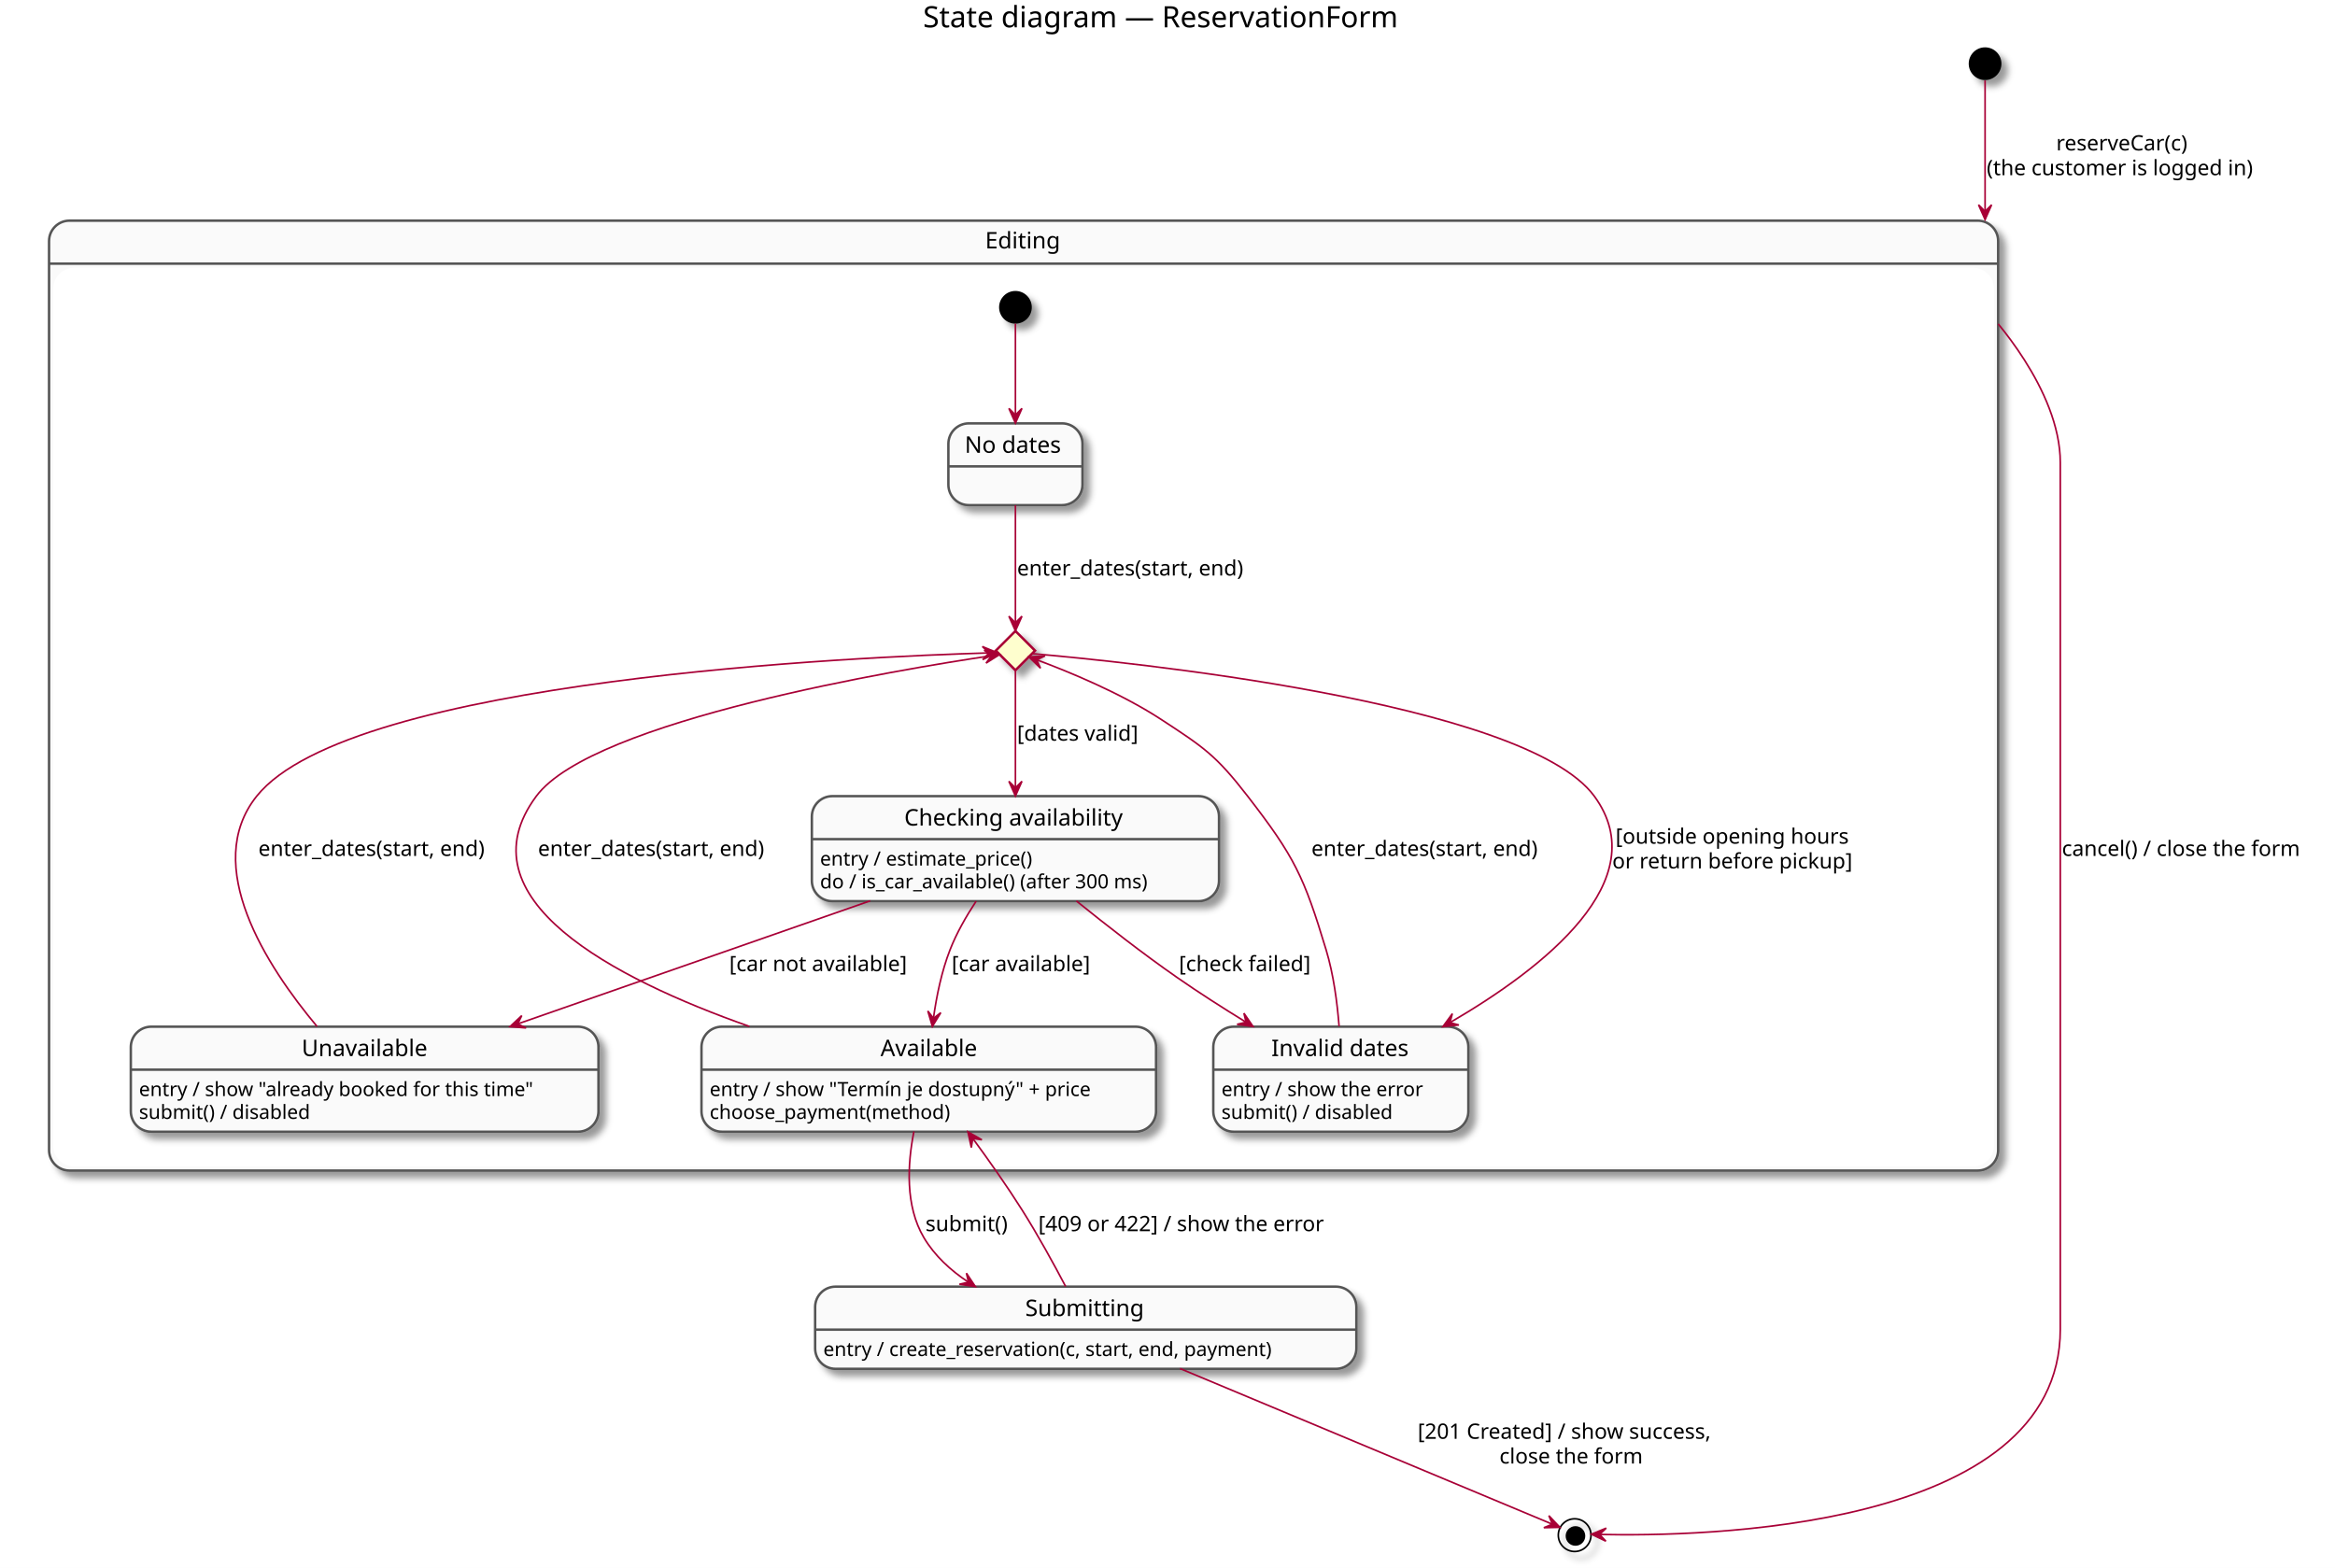
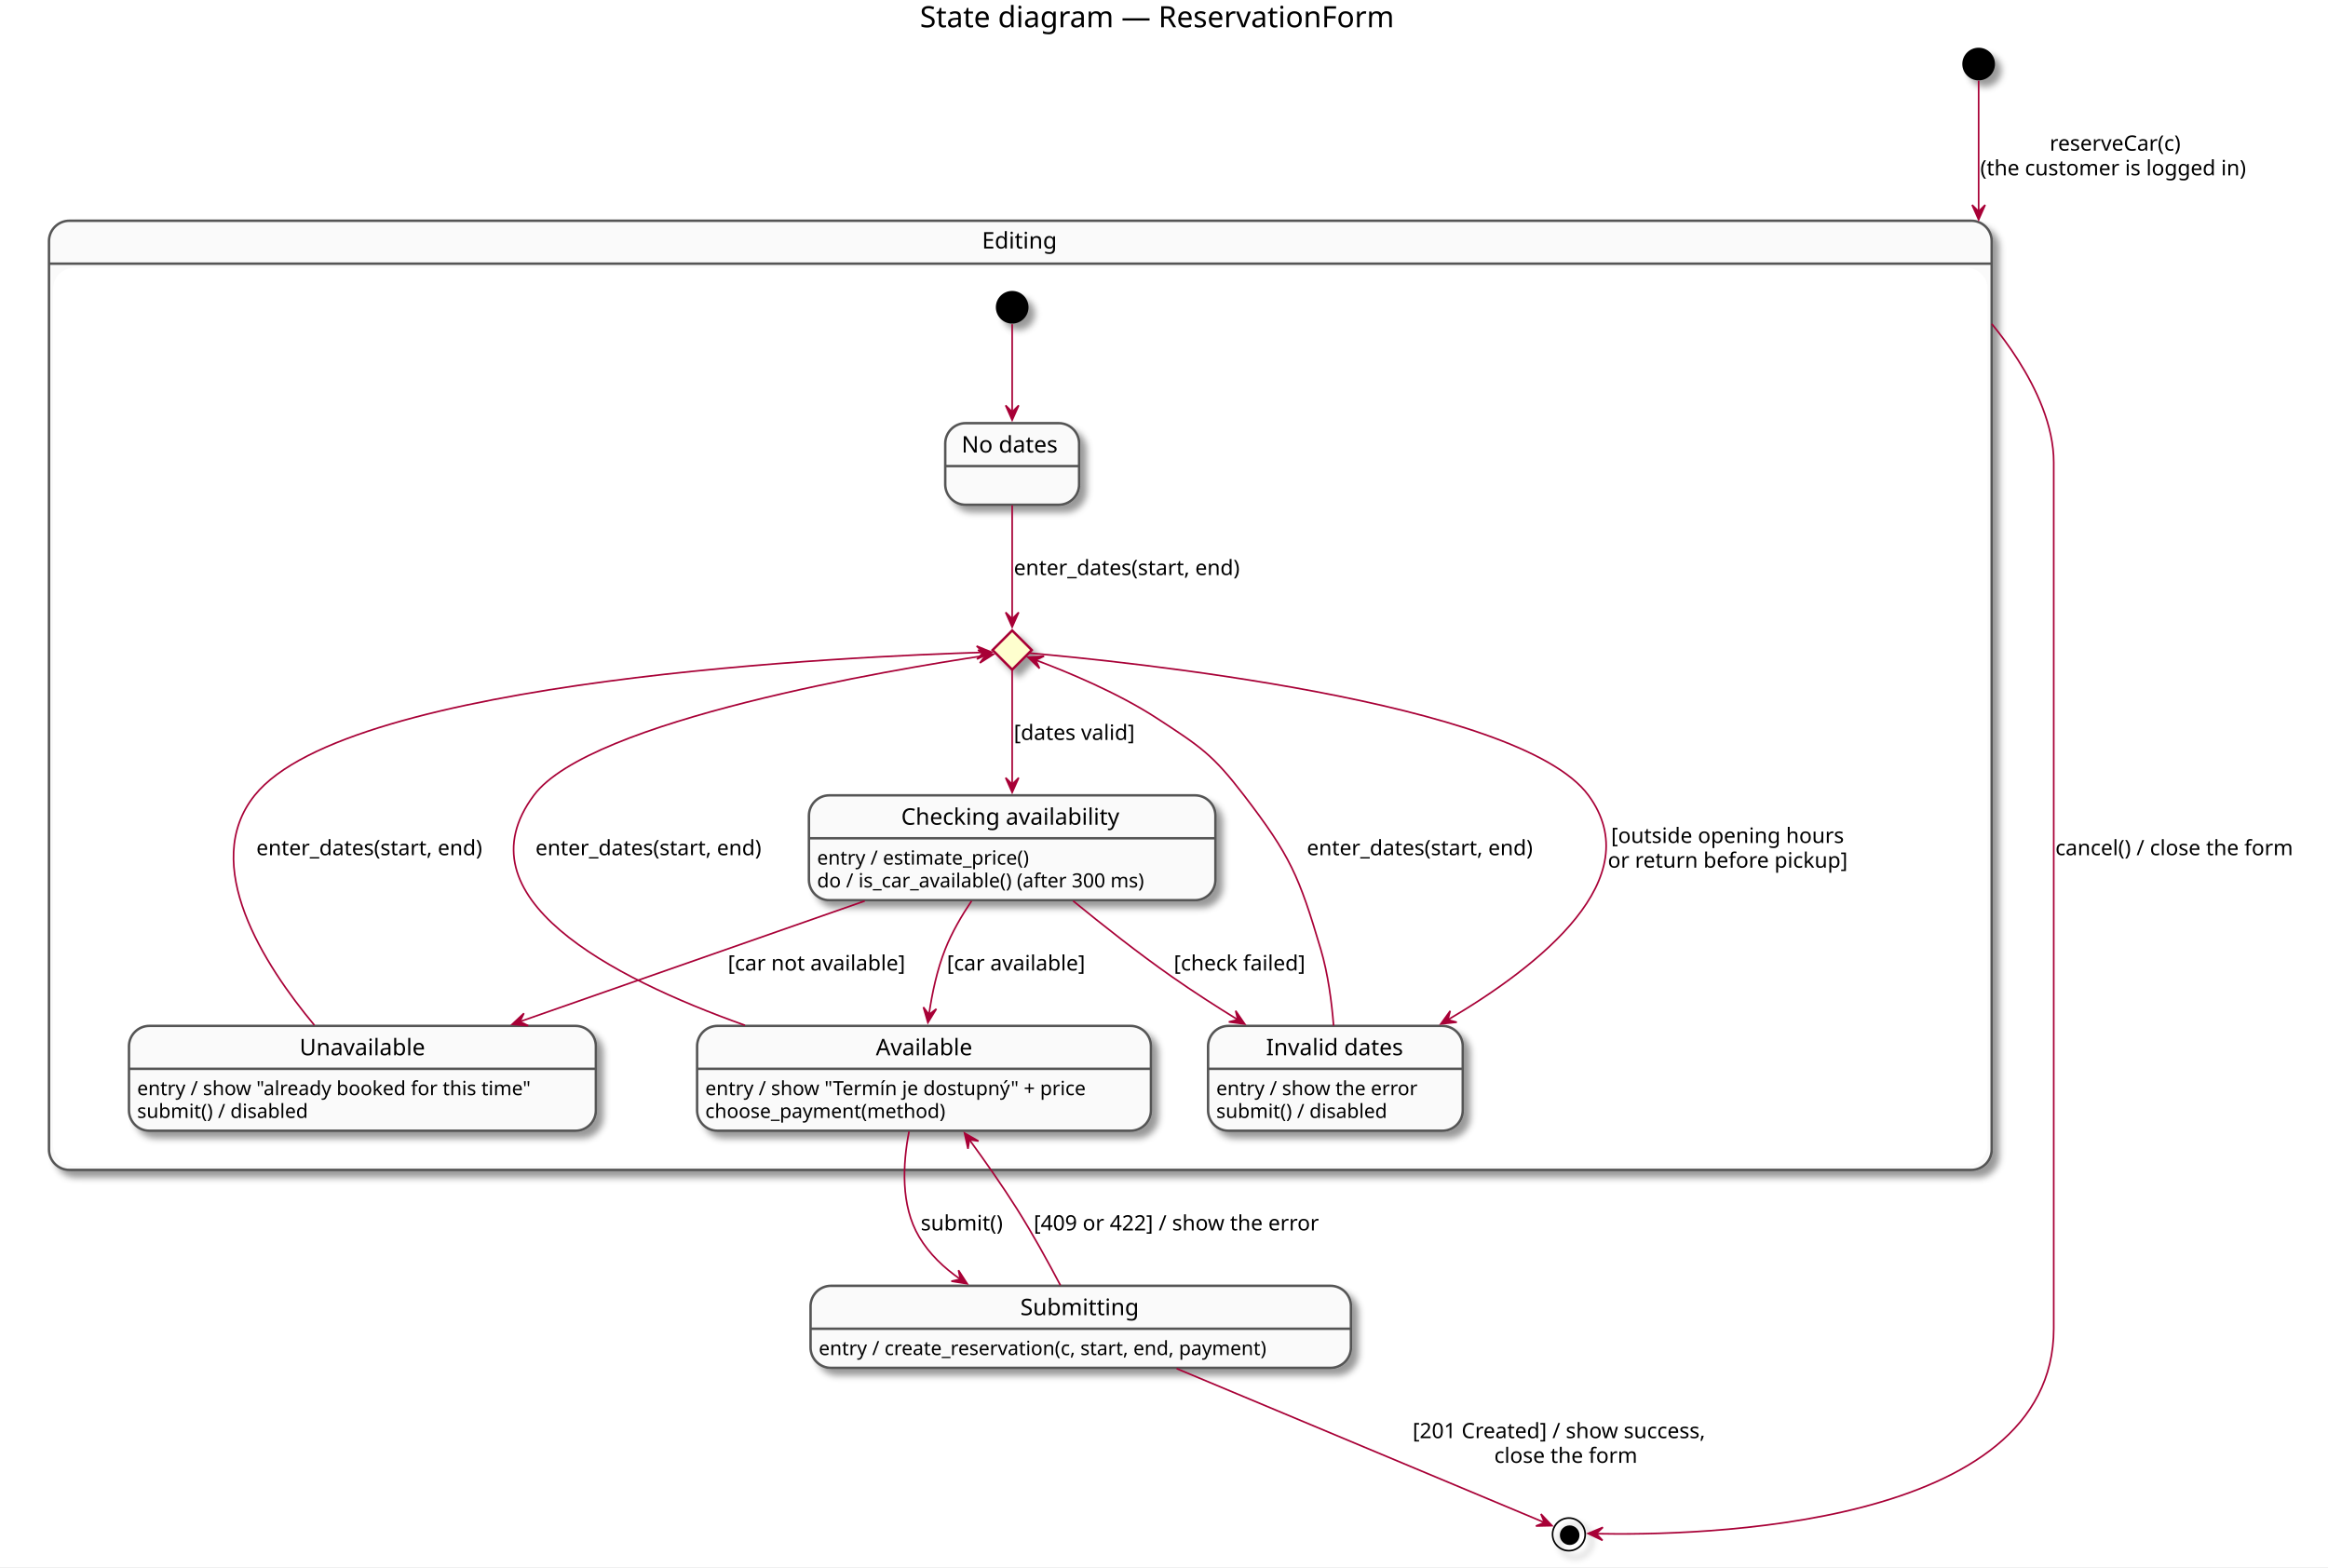
- <svg xmlns="http://www.w3.org/2000/svg" contentScriptType="application/ecmascript" contentStyleType="text/css" height="959px" preserveAspectRatio="none" style="width:1428px;height:959px;" version="1.1" viewBox="0 0 1428 959" width="1428px" zoomAndPan="magnify">
+ <svg xmlns="http://www.w3.org/2000/svg" contentScriptType="application/ecmascript" contentStyleType="text/css" height="960px" preserveAspectRatio="none" style="width:1426px;height:960px;" version="1.1" viewBox="0 0 1426 960" width="1426px" zoomAndPan="magnify">
  <rect width="100%" height="100%" fill="white" />
  <defs>
    <filter height="300%" id="f1v68dfqsinxfg" width="300%" x="-1" y="-1">
      <feGaussianBlur result="blurOut" stdDeviation="2.0" />
      <feColorMatrix in="blurOut" result="blurOut2" type="matrix" values="0 0 0 0 0 0 0 0 0 0 0 0 0 0 0 0 0 0 .4 0" />
      <feOffset dx="4.0" dy="4.0" in="blurOut2" result="blurOut3" />
      <feBlend in="SourceGraphic" in2="blurOut3" mode="normal" />
    </filter>
  </defs>
  <g>
-     <text fill="#000000" font-family="sans-serif" font-size="18" lengthAdjust="spacingAndGlyphs" textLength="306" x="564.5" y="16.708">State diagram — ReservationForm</text>
-     <rect fill="#FAFAFA" filter="url(#f1v68dfqsinxfg)" height="581" rx="12.5" ry="12.5" style="stroke: #555555; stroke-width: 1.5;" width="1192" x="30" y="134.953" />
-     <rect fill="#FFFFFF" height="548.703" rx="12.5" ry="12.5" style="stroke: #FFFFFF; stroke-width: 1.0;" width="1186" x="33" y="164.25" />
-     <line style="stroke: #555555; stroke-width: 1.5;" x1="30" x2="1222" y1="161.25" y2="161.25" />
-     <text fill="#000000" font-family="sans-serif" font-size="14" lengthAdjust="spacingAndGlyphs" textLength="47" x="602.5" y="151.948">Editing</text>
-     <rect fill="#FAFAFA" filter="url(#f1v68dfqsinxfg)" height="50" rx="12.5" ry="12.5" style="stroke: #555555; stroke-width: 1.5;" width="82" x="580" y="258.953" />
-     <line style="stroke: #555555; stroke-width: 1.5;" x1="580" x2="662" y1="285.25" y2="285.25" />
-     <text fill="#000000" font-family="sans-serif" font-size="14" lengthAdjust="spacingAndGlyphs" textLength="62" x="590" y="276.948">No dates</text>
-     <rect fill="#FAFAFA" filter="url(#f1v68dfqsinxfg)" height="64.234" rx="12.5" ry="12.5" style="stroke: #555555; stroke-width: 1.5;" width="249" x="496.5" y="486.953" />
-     <line style="stroke: #555555; stroke-width: 1.5;" x1="496.5" x2="745.5" y1="513.25" y2="513.25" />
-     <text fill="#000000" font-family="sans-serif" font-size="14" lengthAdjust="spacingAndGlyphs" textLength="136" x="553" y="504.948">Checking availability</text>
-     <text fill="#000000" font-family="sans-serif" font-size="12" lengthAdjust="spacingAndGlyphs" textLength="146" x="501.5" y="529.389">entry / estimate_price()</text>
-     <text fill="#000000" font-family="sans-serif" font-size="12" lengthAdjust="spacingAndGlyphs" textLength="229" x="501.5" y="543.357">do / is_car_available() (after 300 ms)</text>
-     <rect fill="#FAFAFA" filter="url(#f1v68dfqsinxfg)" height="64.234" rx="12.5" ry="12.5" style="stroke: #555555; stroke-width: 1.5;" width="156" x="742" y="627.953" />
-     <line style="stroke: #555555; stroke-width: 1.5;" x1="742" x2="898" y1="654.25" y2="654.25" />
-     <text fill="#000000" font-family="sans-serif" font-size="14" lengthAdjust="spacingAndGlyphs" textLength="85" x="777.5" y="645.948">Invalid dates</text>
-     <text fill="#000000" font-family="sans-serif" font-size="12" lengthAdjust="spacingAndGlyphs" textLength="136" x="747" y="670.389">entry / show the error</text>
-     <text fill="#000000" font-family="sans-serif" font-size="12" lengthAdjust="spacingAndGlyphs" textLength="117" x="747" y="684.357">submit() / disabled</text>
-     <rect fill="#FAFAFA" filter="url(#f1v68dfqsinxfg)" height="64.234" rx="12.5" ry="12.5" style="stroke: #555555; stroke-width: 1.5;" width="286" x="80" y="627.953" />
-     <line style="stroke: #555555; stroke-width: 1.5;" x1="80" x2="366" y1="654.25" y2="654.25" />
-     <text fill="#000000" font-family="sans-serif" font-size="14" lengthAdjust="spacingAndGlyphs" textLength="77" x="184.5" y="645.948">Unavailable</text>
-     <text fill="#000000" font-family="sans-serif" font-size="12" lengthAdjust="spacingAndGlyphs" textLength="266" x="85" y="670.389">entry / show "already booked for this time"</text>
-     <text fill="#000000" font-family="sans-serif" font-size="12" lengthAdjust="spacingAndGlyphs" textLength="117" x="85" y="684.357">submit() / disabled</text>
-     <rect fill="#FAFAFA" filter="url(#f1v68dfqsinxfg)" height="64.234" rx="12.5" ry="12.5" style="stroke: #555555; stroke-width: 1.5;" width="278" x="429" y="627.953" />
-     <line style="stroke: #555555; stroke-width: 1.5;" x1="429" x2="707" y1="654.25" y2="654.25" />
-     <text fill="#000000" font-family="sans-serif" font-size="14" lengthAdjust="spacingAndGlyphs" textLength="59" x="538.5" y="645.948">Available</text>
-     <text fill="#000000" font-family="sans-serif" font-size="12" lengthAdjust="spacingAndGlyphs" textLength="258" x="434" y="670.389">entry / show "Termín je dostupný" + price</text>
-     <text fill="#000000" font-family="sans-serif" font-size="12" lengthAdjust="spacingAndGlyphs" textLength="164" x="434" y="684.357">choose_payment(method)</text>
-     <polygon fill="#FEFECE" filter="url(#f1v68dfqsinxfg)" points="621,385.953,633,397.953,621,409.953,609,397.953,621,385.953" style="stroke: #A80036; stroke-width: 1.5;" />
-     <ellipse cx="621" cy="187.953" fill="#000000" filter="url(#f1v68dfqsinxfg)" rx="10" ry="10" style="stroke: none; stroke-width: 1.0;" />
-     <ellipse cx="1214" cy="38.953" fill="#000000" filter="url(#f1v68dfqsinxfg)" rx="10" ry="10" style="stroke: none; stroke-width: 1.0;" />
-     <rect fill="#FAFAFA" filter="url(#f1v68dfqsinxfg)" height="50.266" rx="12.5" ry="12.5" style="stroke: #555555; stroke-width: 1.5;" width="331" x="498.5" y="786.953" />
-     <line style="stroke: #555555; stroke-width: 1.5;" x1="498.5" x2="829.5" y1="813.25" y2="813.25" />
-     <text fill="#000000" font-family="sans-serif" font-size="14" lengthAdjust="spacingAndGlyphs" textLength="74" x="627" y="804.948">Submitting</text>
-     <text fill="#000000" font-family="sans-serif" font-size="12" lengthAdjust="spacingAndGlyphs" textLength="311" x="503.5" y="829.389">entry / create_reservation(c, start, end, payment)</text>
-     <ellipse cx="963" cy="938.953" fill="none" filter="url(#f1v68dfqsinxfg)" rx="10" ry="10" style="stroke: #000000; stroke-width: 1.0;" />
-     <ellipse cx="963.5" cy="939.453" fill="#000000" rx="6" ry="6" style="stroke: none; stroke-width: 1.0;" />
-     <path d="M1214,49.153 C1214,64.988 1214,98.618 1214,128.689 C1214,130.569 1214,132.434 1214,134.281 " fill="none" id="*start-&gt;Editing" style="stroke: #A80036; stroke-width: 1.0;" />
-     <polygon fill="#A80036" points="1214,134.281,1218,125.281,1214,129.281,1210,125.281,1214,134.281" style="stroke: #A80036; stroke-width: 1.0;" />
-     <text fill="#000000" font-family="sans-serif" font-size="13" lengthAdjust="spacingAndGlyphs" textLength="87" x="1257.5" y="92.02">reserveCar(c)</text>
-     <text fill="#000000" font-family="sans-serif" font-size="13" lengthAdjust="spacingAndGlyphs" textLength="172" x="1215" y="107.153">(the customer is logged in)</text>
-     <path d="M621,197.963 C621,210.653 621,234.363 621,253.523 " fill="none" id="*start*Editing-&gt;Empty" style="stroke: #A80036; stroke-width: 1.0;" />
-     <polygon fill="#A80036" points="621,258.793,625,249.793,621,253.793,617,249.793,621,258.793" style="stroke: #A80036; stroke-width: 1.0;" />
-     <path d="M621,308.983 C621,330.533 621,361.583 621,380.453 " fill="none" id="Empty-&gt;dates" style="stroke: #A80036; stroke-width: 1.0;" />
-     <polygon fill="#A80036" points="621,385.893,625,376.893,621,380.893,617,376.893,621,385.893" style="stroke: #A80036; stroke-width: 1.0;" />
-     <text fill="#000000" font-family="sans-serif" font-size="13" lengthAdjust="spacingAndGlyphs" textLength="149" x="622" y="352.02">enter_dates(start, end)</text>
-     <path d="M631.24,399.793 C684.85,404.423 932.26,428.773 975,486.953 C1012.69,538.263 944.42,591.913 886.88,625.373 " fill="none" id="dates-&gt;Invalid" style="stroke: #A80036; stroke-width: 1.0;" />
-     <polygon fill="#A80036" points="882.4,627.943,892.196,626.92,886.733,625.449,888.204,619.986,882.4,627.943" style="stroke: #A80036; stroke-width: 1.0;" />
-     <text fill="#000000" font-family="sans-serif" font-size="13" lengthAdjust="spacingAndGlyphs" textLength="147" x="988" y="516.02">[outside opening hours</text>
-     <text fill="#000000" font-family="sans-serif" font-size="13" lengthAdjust="spacingAndGlyphs" textLength="151" x="986" y="531.153">or return before pickup]</text>
-     <path d="M634.36,403.683 C652.34,410.373 684.96,423.593 710,439.953 C736.36,457.173 743.73,462.053 763,486.953 C791.71,524.043 797.43,536.053 811,580.953 C815.54,595.963 817.81,613.223 818.94,627.693 " fill="none" id="dates&lt;-Invalid" style="stroke: #A80036; stroke-width: 1.0;" />
-     <polygon fill="#A80036" points="629.27,401.823,636.329,408.691,633.961,403.554,639.098,401.185,629.27,401.823" style="stroke: #A80036; stroke-width: 1.0;" />
-     <text fill="#000000" font-family="sans-serif" font-size="13" lengthAdjust="spacingAndGlyphs" textLength="149" x="802" y="523.52">enter_dates(start, end)</text>
-     <path d="M621,410.363 C621,426.653 621,457.323 621,481.753 " fill="none" id="dates-&gt;Checking" style="stroke: #A80036; stroke-width: 1.0;" />
-     <polygon fill="#A80036" points="621,486.863,625,477.863,621,481.863,617,477.863,621,486.863" style="stroke: #A80036; stroke-width: 1.0;" />
-     <text fill="#000000" font-family="sans-serif" font-size="13" lengthAdjust="spacingAndGlyphs" textLength="79" x="622" y="453.02">[dates valid]</text>
-     <path d="M596.97,551.193 C590.92,560.363 585.01,570.693 581,580.953 C575.88,594.043 572.78,609.143 570.89,622.553 " fill="none" id="Checking-&gt;Available" style="stroke: #A80036; stroke-width: 1.0;" />
-     <polygon fill="#A80036" points="570.21,627.793,575.358,619.397,570.867,622.837,567.427,618.346,570.21,627.793" style="stroke: #A80036; stroke-width: 1.0;" />
-     <text fill="#000000" font-family="sans-serif" font-size="13" lengthAdjust="spacingAndGlyphs" textLength="90" x="582" y="594.02">[car available]</text>
-     <path d="M532.18,550.973 C468.21,573.313 382.05,603.403 316.94,626.143 " fill="none" id="Checking-&gt;Unavailable" style="stroke: #A80036; stroke-width: 1.0;" />
-     <polygon fill="#A80036" points="311.9,627.903,321.714,628.728,316.623,626.262,319.089,621.171,311.9,627.903" style="stroke: #A80036; stroke-width: 1.0;" />
-     <text fill="#000000" font-family="sans-serif" font-size="13" lengthAdjust="spacingAndGlyphs" textLength="115" x="446" y="594.02">[car not available]</text>
-     <path d="M658.27,551.043 C676.49,565.793 698.98,583.343 720,597.953 C733.32,607.213 748.04,616.623 762,625.193 " fill="none" id="Checking-&gt;Invalid" style="stroke: #A80036; stroke-width: 1.0;" />
-     <polygon fill="#A80036" points="766.31,627.823,760.734,619.705,762.049,625.207,756.548,626.522,766.31,627.823" style="stroke: #A80036; stroke-width: 1.0;" />
-     <text fill="#000000" font-family="sans-serif" font-size="13" lengthAdjust="spacingAndGlyphs" textLength="85" x="721" y="594.02">[check failed]</text>
-     <path d="M606.21,401.063 C551.59,409.203 362.63,440.393 328,486.953 C281.5,549.473 374.83,598.383 458.33,627.813 " fill="none" id="dates&lt;-Available" style="stroke: #A80036; stroke-width: 1.0;" />
-     <polygon fill="#A80036" points="611.35,400.313,601.863,397.668,606.403,401.042,603.029,405.583,611.35,400.313" style="stroke: #A80036; stroke-width: 1.0;" />
-     <text fill="#000000" font-family="sans-serif" font-size="13" lengthAdjust="spacingAndGlyphs" textLength="149" x="329" y="523.52">enter_dates(start, end)</text>
-     <path d="M604.42,399.353 C528.41,401.583 214.57,415.073 157,486.953 C123.11,529.263 163.03,590.953 193.88,627.803 " fill="none" id="dates&lt;-Unavailable" style="stroke: #A80036; stroke-width: 1.0;" />
-     <polygon fill="#A80036" points="609.86,399.203,600.76,395.436,604.862,399.332,600.966,403.433,609.86,399.203" style="stroke: #A80036; stroke-width: 1.0;" />
-     <text fill="#000000" font-family="sans-serif" font-size="13" lengthAdjust="spacingAndGlyphs" textLength="149" x="158" y="523.52">enter_dates(start, end)</text>
-     <path d="M558.92,692.043 C554.97,711.953 553.51,737.593 565,756.953 C571.57,768.023 581.3,776.973 592.13,784.153 " fill="none" id="Available-&gt;Submitting" style="stroke: #A80036; stroke-width: 1.0;" />
-     <polygon fill="#A80036" points="596.5,786.923,591.04,778.726,592.277,784.246,586.757,785.483,596.5,786.923" style="stroke: #A80036; stroke-width: 1.0;" />
-     <text fill="#000000" font-family="sans-serif" font-size="13" lengthAdjust="spacingAndGlyphs" textLength="54" x="566" y="753.02">submit()</text>
-     <path d="M594.94,696.333 C604.78,709.743 615.75,725.313 625,739.953 C634.62,755.173 644.37,772.923 651.71,786.863 " fill="none" id="Available&lt;-Submitting" style="stroke: #A80036; stroke-width: 1.0;" />
-     <polygon fill="#A80036" points="591.93,692.243,594.031,701.865,594.889,696.274,600.48,697.131,591.93,692.243" style="stroke: #A80036; stroke-width: 1.0;" />
-     <text fill="#000000" font-family="sans-serif" font-size="13" lengthAdjust="spacingAndGlyphs" textLength="183" x="635" y="753.02">[409 or 422] / show the error</text>
-     <path d="M721.65,837.053 C792.78,866.793 909.22,915.463 949.09,932.143 " fill="none" id="Submitting-&gt;*end" style="stroke: #A80036; stroke-width: 1.0;" />
-     <polygon fill="#A80036" points="953.99,934.183,947.229,927.022,949.377,932.255,944.144,934.403,953.99,934.183" style="stroke: #A80036; stroke-width: 1.0;" />
-     <text fill="#000000" font-family="sans-serif" font-size="13" lengthAdjust="spacingAndGlyphs" textLength="192" x="867" y="880.02">[201 Created] / show success,</text>
-     <text fill="#000000" font-family="sans-serif" font-size="13" lengthAdjust="spacingAndGlyphs" textLength="92" x="917" y="895.153">close the form</text>
-     <path d="M1222.025,198.115 C1222.161,198.28 1222.298,198.447 1222.436,198.616 C1226.863,204.028 1232.513,211.447 1238.078,220.187 C1249.207,237.666 1260,260.423 1260,282.953 C1260,282.953 1260,282.953 1260,812.953 C1260,936.493 1038.99,939.913 978.27,938.523 " fill="none" id="Editing-&gt;*end" style="stroke: #A80036; stroke-width: 1.0;" />
-     <polygon fill="#A80036" points="973.22,938.383,982.102,942.639,978.218,938.526,982.331,934.642,973.22,938.383" style="stroke: #A80036; stroke-width: 1.0;" />
-     <text fill="#000000" font-family="sans-serif" font-size="13" lengthAdjust="spacingAndGlyphs" textLength="155" x="1261" y="523.52">cancel() / close the form</text>
+     <text fill="#000000" font-family="sans-serif" font-size="18" lengthAdjust="spacingAndGlyphs" textLength="306" x="563.5" y="16.708">State diagram — ReservationForm</text>
+     <rect fill="#FAFAFA" filter="url(#f1v68dfqsinxfg)" height="581.46" rx="12.5" ry="12.5" style="stroke: #555555; stroke-width: 1.5;" width="1190" x="30" y="135.223" />
+     <rect fill="#FFFFFF" height="549.163" rx="12.5" ry="12.5" style="stroke: #FFFFFF; stroke-width: 1.0;" width="1184" x="33" y="164.52" />
+     <line style="stroke: #555555; stroke-width: 1.5;" x1="30" x2="1220" y1="161.52" y2="161.52" />
+     <text fill="#000000" font-family="sans-serif" font-size="14" lengthAdjust="spacingAndGlyphs" textLength="47" x="601.5" y="152.218">Editing</text>
+     <rect fill="#FAFAFA" filter="url(#f1v68dfqsinxfg)" height="50" rx="12.5" ry="12.5" style="stroke: #555555; stroke-width: 1.5;" width="82" x="579" y="259.223" />
+     <line style="stroke: #555555; stroke-width: 1.5;" x1="579" x2="661" y1="285.52" y2="285.52" />
+     <text fill="#000000" font-family="sans-serif" font-size="14" lengthAdjust="spacingAndGlyphs" textLength="62" x="589" y="277.218">No dates</text>
+     <rect fill="#FAFAFA" filter="url(#f1v68dfqsinxfg)" height="64.234" rx="12.5" ry="12.5" style="stroke: #555555; stroke-width: 1.5;" width="249" x="495.5" y="487.223" />
+     <line style="stroke: #555555; stroke-width: 1.5;" x1="495.5" x2="744.5" y1="513.52" y2="513.52" />
+     <text fill="#000000" font-family="sans-serif" font-size="14" lengthAdjust="spacingAndGlyphs" textLength="136" x="552" y="505.218">Checking availability</text>
+     <text fill="#000000" font-family="sans-serif" font-size="12" lengthAdjust="spacingAndGlyphs" textLength="146" x="500.5" y="529.659">entry / estimate_price()</text>
+     <text fill="#000000" font-family="sans-serif" font-size="12" lengthAdjust="spacingAndGlyphs" textLength="229" x="500.5" y="543.627">do / is_car_available() (after 300 ms)</text>
+     <rect fill="#FAFAFA" filter="url(#f1v68dfqsinxfg)" height="64.234" rx="12.5" ry="12.5" style="stroke: #555555; stroke-width: 1.5;" width="156" x="740" y="628.453" />
+     <line style="stroke: #555555; stroke-width: 1.5;" x1="740" x2="896" y1="654.75" y2="654.75" />
+     <text fill="#000000" font-family="sans-serif" font-size="14" lengthAdjust="spacingAndGlyphs" textLength="85" x="775.5" y="646.448">Invalid dates</text>
+     <text fill="#000000" font-family="sans-serif" font-size="12" lengthAdjust="spacingAndGlyphs" textLength="136" x="745" y="670.889">entry / show the error</text>
+     <text fill="#000000" font-family="sans-serif" font-size="12" lengthAdjust="spacingAndGlyphs" textLength="117" x="745" y="684.857">submit() / disabled</text>
+     <rect fill="#FAFAFA" filter="url(#f1v68dfqsinxfg)" height="64.234" rx="12.5" ry="12.5" style="stroke: #555555; stroke-width: 1.5;" width="286" x="79" y="628.453" />
+     <line style="stroke: #555555; stroke-width: 1.5;" x1="79" x2="365" y1="654.75" y2="654.75" />
+     <text fill="#000000" font-family="sans-serif" font-size="14" lengthAdjust="spacingAndGlyphs" textLength="77" x="183.5" y="646.448">Unavailable</text>
+     <text fill="#000000" font-family="sans-serif" font-size="12" lengthAdjust="spacingAndGlyphs" textLength="266" x="84" y="670.889">entry / show "already booked for this time"</text>
+     <text fill="#000000" font-family="sans-serif" font-size="12" lengthAdjust="spacingAndGlyphs" textLength="117" x="84" y="684.857">submit() / disabled</text>
+     <rect fill="#FAFAFA" filter="url(#f1v68dfqsinxfg)" height="64.234" rx="12.5" ry="12.5" style="stroke: #555555; stroke-width: 1.5;" width="278" x="427" y="628.453" />
+     <line style="stroke: #555555; stroke-width: 1.5;" x1="427" x2="705" y1="654.75" y2="654.75" />
+     <text fill="#000000" font-family="sans-serif" font-size="14" lengthAdjust="spacingAndGlyphs" textLength="59" x="536.5" y="646.448">Available</text>
+     <text fill="#000000" font-family="sans-serif" font-size="12" lengthAdjust="spacingAndGlyphs" textLength="258" x="432" y="670.889">entry / show "Termín je dostupný" + price</text>
+     <text fill="#000000" font-family="sans-serif" font-size="12" lengthAdjust="spacingAndGlyphs" textLength="164" x="432" y="684.857">choose_payment(method)</text>
+     <polygon fill="#FEFECE" filter="url(#f1v68dfqsinxfg)" points="620,386.223,632,398.223,620,410.223,608,398.223,620,386.223" style="stroke: #A80036; stroke-width: 1.5;" />
+     <ellipse cx="620" cy="188.223" fill="#000000" filter="url(#f1v68dfqsinxfg)" rx="10" ry="10" style="stroke: none; stroke-width: 1.0;" />
+     <ellipse cx="1212" cy="39.223" fill="#000000" filter="url(#f1v68dfqsinxfg)" rx="10" ry="10" style="stroke: none; stroke-width: 1.0;" />
+     <rect fill="#FAFAFA" filter="url(#f1v68dfqsinxfg)" height="50.266" rx="12.5" ry="12.5" style="stroke: #555555; stroke-width: 1.5;" width="331" x="496.5" y="787.683" />
+     <line style="stroke: #555555; stroke-width: 1.5;" x1="496.5" x2="827.5" y1="813.98" y2="813.98" />
+     <text fill="#000000" font-family="sans-serif" font-size="14" lengthAdjust="spacingAndGlyphs" textLength="74" x="625" y="805.678">Submitting</text>
+     <text fill="#000000" font-family="sans-serif" font-size="12" lengthAdjust="spacingAndGlyphs" textLength="311" x="501.5" y="830.119">entry / create_reservation(c, start, end, payment)</text>
+     <ellipse cx="961" cy="939.953" fill="none" filter="url(#f1v68dfqsinxfg)" rx="10" ry="10" style="stroke: #000000; stroke-width: 1.0;" />
+     <ellipse cx="961.5" cy="940.453" fill="#000000" rx="6" ry="6" style="stroke: none; stroke-width: 1.0;" />
+     <path d="M1212,49.413 C1212,65.253 1212,98.883 1212,128.954 C1212,130.834 1212,132.699 1212,134.546 " fill="none" id="*start-&gt;Editing" style="stroke: #A80036; stroke-width: 1.0;" />
+     <polygon fill="#A80036" points="1212,134.546,1216,125.546,1212,129.546,1208,125.546,1212,134.546" style="stroke: #A80036; stroke-width: 1.0;" />
+     <text fill="#000000" font-family="sans-serif" font-size="13" lengthAdjust="spacingAndGlyphs" textLength="87" x="1255.5" y="92.29">reserveCar(c)</text>
+     <text fill="#000000" font-family="sans-serif" font-size="13" lengthAdjust="spacingAndGlyphs" textLength="172" x="1213" y="107.423">(the customer is logged in)</text>
+     <path d="M620,198.573 C620,211.093 620,233.883 620,252.673 " fill="none" id="*start*Editing-&gt;Empty" style="stroke: #A80036; stroke-width: 1.0;" />
+     <polygon fill="#A80036" points="620,257.353,624,248.353,620,252.353,616,248.353,620,257.353" style="stroke: #A80036; stroke-width: 1.0;" />
+     <path d="M620,309.523 C620,330.493 620,360.303 620,379.203 " fill="none" id="Empty-&gt;dates" style="stroke: #A80036; stroke-width: 1.0;" />
+     <polygon fill="#A80036" points="620,384.123,624,375.123,620,379.123,616,375.123,620,384.123" style="stroke: #A80036; stroke-width: 1.0;" />
+     <text fill="#000000" font-family="sans-serif" font-size="13" lengthAdjust="spacingAndGlyphs" textLength="149" x="621" y="352.29">enter_dates(start, end)</text>
+     <path d="M630.57,400.093 C684.75,404.833 930.47,429.313 973,487.223 C1010.33,538.043 943.89,591.213 886.73,624.833 " fill="none" id="dates-&gt;Invalid" style="stroke: #A80036; stroke-width: 1.0;" />
+     <polygon fill="#A80036" points="882.54,627.263,892.332,626.202,886.864,624.752,888.313,619.284,882.54,627.263" style="stroke: #A80036; stroke-width: 1.0;" />
+     <text fill="#000000" font-family="sans-serif" font-size="13" lengthAdjust="spacingAndGlyphs" textLength="147" x="986.85" y="516.4">[outside opening hours</text>
+     <text fill="#000000" font-family="sans-serif" font-size="13" lengthAdjust="spacingAndGlyphs" textLength="151" x="984.85" y="531.533">or return before pickup]</text>
+     <path d="M634.3,404.303 C652.46,411.093 684.39,424.143 709,440.223 C735.36,457.433 742.85,462.233 762,487.223 C790.47,524.363 795.68,536.583 809,581.453 C813.47,596.503 815.74,613.793 816.88,628.283 " fill="none" id="dates&lt;-Invalid" style="stroke: #A80036; stroke-width: 1.0;" />
+     <polygon fill="#A80036" points="629.69,402.613,636.756,409.474,634.383,404.339,639.518,401.966,629.69,402.613" style="stroke: #A80036; stroke-width: 1.0;" />
+     <text fill="#000000" font-family="sans-serif" font-size="13" lengthAdjust="spacingAndGlyphs" textLength="149" x="800.48" y="523.9">enter_dates(start, end)</text>
+     <path d="M620,410.643 C620,426.623 620,456.423 620,480.623 " fill="none" id="dates-&gt;Checking" style="stroke: #A80036; stroke-width: 1.0;" />
+     <polygon fill="#A80036" points="620,485.453,624,476.453,620,480.453,616,476.453,620,485.453" style="stroke: #A80036; stroke-width: 1.0;" />
+     <text fill="#000000" font-family="sans-serif" font-size="13" lengthAdjust="spacingAndGlyphs" textLength="79" x="621" y="453.29">[dates valid]</text>
+     <path d="M595.14,551.883 C589.01,560.993 583.05,571.243 579,581.453 C573.99,594.083 570.91,608.603 569.01,621.673 " fill="none" id="Checking-&gt;Available" style="stroke: #A80036; stroke-width: 1.0;" />
+     <polygon fill="#A80036" points="568.38,626.453,573.552,618.071,569.051,621.498,565.624,616.998,568.38,626.453" style="stroke: #A80036; stroke-width: 1.0;" />
+     <text fill="#000000" font-family="sans-serif" font-size="13" lengthAdjust="spacingAndGlyphs" textLength="90" x="580" y="594.52">[car available]</text>
+     <path d="M529.69,551.933 C466.57,574.013 382.42,603.453 318.07,625.963 " fill="none" id="Checking-&gt;Unavailable" style="stroke: #A80036; stroke-width: 1.0;" />
+     <polygon fill="#A80036" points="313.73,627.483,323.544,628.308,318.453,625.842,320.919,620.751,313.73,627.483" style="stroke: #A80036; stroke-width: 1.0;" />
+     <text fill="#000000" font-family="sans-serif" font-size="13" lengthAdjust="spacingAndGlyphs" textLength="115" x="445.83" y="594.52">[car not available]</text>
+     <path d="M657.32,551.883 C675.26,566.583 697.32,583.983 718,598.453 C730.8,607.413 744.92,616.503 758.42,624.833 " fill="none" id="Checking-&gt;Invalid" style="stroke: #A80036; stroke-width: 1.0;" />
+     <polygon fill="#A80036" points="762.47,627.313,756.882,619.203,758.205,624.703,752.706,626.027,762.47,627.313" style="stroke: #A80036; stroke-width: 1.0;" />
+     <text fill="#000000" font-family="sans-serif" font-size="13" lengthAdjust="spacingAndGlyphs" textLength="85" x="719" y="594.52">[check failed]</text>
+     <path d="M603.83,401.543 C547.48,409.993 361.34,441.043 327,487.223 C280.67,549.513 373.25,598.513 456.33,628.093 " fill="none" id="dates&lt;-Available" style="stroke: #A80036; stroke-width: 1.0;" />
+     <polygon fill="#A80036" points="608.54,400.843,599.053,398.198,603.593,401.572,600.22,406.113,608.54,400.843" style="stroke: #A80036; stroke-width: 1.0;" />
+     <text fill="#000000" font-family="sans-serif" font-size="13" lengthAdjust="spacingAndGlyphs" textLength="149" x="328" y="523.9">enter_dates(start, end)</text>
+     <path d="M602.49,399.643 C524.89,401.953 213.31,415.593 156,487.223 C122.17,529.503 161.77,591.073 192.59,628.033 " fill="none" id="dates&lt;-Unavailable" style="stroke: #A80036; stroke-width: 1.0;" />
+     <polygon fill="#A80036" points="607.35,399.513,598.239,395.772,602.352,399.656,598.468,403.769,607.35,399.513" style="stroke: #A80036; stroke-width: 1.0;" />
+     <text fill="#000000" font-family="sans-serif" font-size="13" lengthAdjust="spacingAndGlyphs" textLength="149" x="157" y="523.9">enter_dates(start, end)</text>
+     <path d="M556.83,693.143 C552.95,713.013 551.59,738.443 563,757.683 C569.21,768.163 578.24,776.743 588.36,783.733 " fill="none" id="Available-&gt;Submitting" style="stroke: #A80036; stroke-width: 1.0;" />
+     <polygon fill="#A80036" points="592.47,786.413,587.115,778.147,588.281,783.683,582.746,784.849,592.47,786.413" style="stroke: #A80036; stroke-width: 1.0;" />
+     <text fill="#000000" font-family="sans-serif" font-size="13" lengthAdjust="spacingAndGlyphs" textLength="54" x="564" y="753.75">submit()</text>
+     <path d="M593.71,698.053 C603.34,711.243 613.99,726.403 623,740.683 C632.55,755.813 642.22,773.443 649.54,787.363 " fill="none" id="Available&lt;-Submitting" style="stroke: #A80036; stroke-width: 1.0;" />
+     <polygon fill="#A80036" points="590.83,694.123,592.931,703.745,593.789,698.154,599.38,699.011,590.83,694.123" style="stroke: #A80036; stroke-width: 1.0;" />
+     <text fill="#000000" font-family="sans-serif" font-size="13" lengthAdjust="spacingAndGlyphs" textLength="183" x="633.19" y="753.75">[409 or 422] / show the error</text>
+     <path d="M720.72,838.393 C791.42,867.983 905.74,915.823 946.22,932.763 " fill="none" id="Submitting-&gt;*end" style="stroke: #A80036; stroke-width: 1.0;" />
+     <polygon fill="#A80036" points="950.66,934.623,943.899,927.462,946.047,932.695,940.814,934.843,950.66,934.623" style="stroke: #A80036; stroke-width: 1.0;" />
+     <text fill="#000000" font-family="sans-serif" font-size="13" lengthAdjust="spacingAndGlyphs" textLength="192" x="865.29" y="881.02">[201 Created] / show success,</text>
+     <text fill="#000000" font-family="sans-serif" font-size="13" lengthAdjust="spacingAndGlyphs" textLength="92" x="915.29" y="896.153">close the form</text>
+     <path d="M1220.025,198.376 C1220.161,198.541 1220.298,198.708 1220.436,198.878 C1224.863,204.29 1230.513,211.711 1236.078,220.452 C1247.207,237.933 1258,260.693 1258,283.223 C1258,283.223 1258,283.223 1258,813.823 C1258,936.633 1039.65,940.833 977.39,939.533 " fill="none" id="Editing-&gt;*end" style="stroke: #A80036; stroke-width: 1.0;" />
+     <polygon fill="#A80036" points="972.74,939.413,981.634,943.643,977.738,939.542,981.84,935.646,972.74,939.413" style="stroke: #A80036; stroke-width: 1.0;" />
+     <text fill="#000000" font-family="sans-serif" font-size="13" lengthAdjust="spacingAndGlyphs" textLength="155" x="1259" y="523.9">cancel() / close the form</text>
  </g>
</svg>
